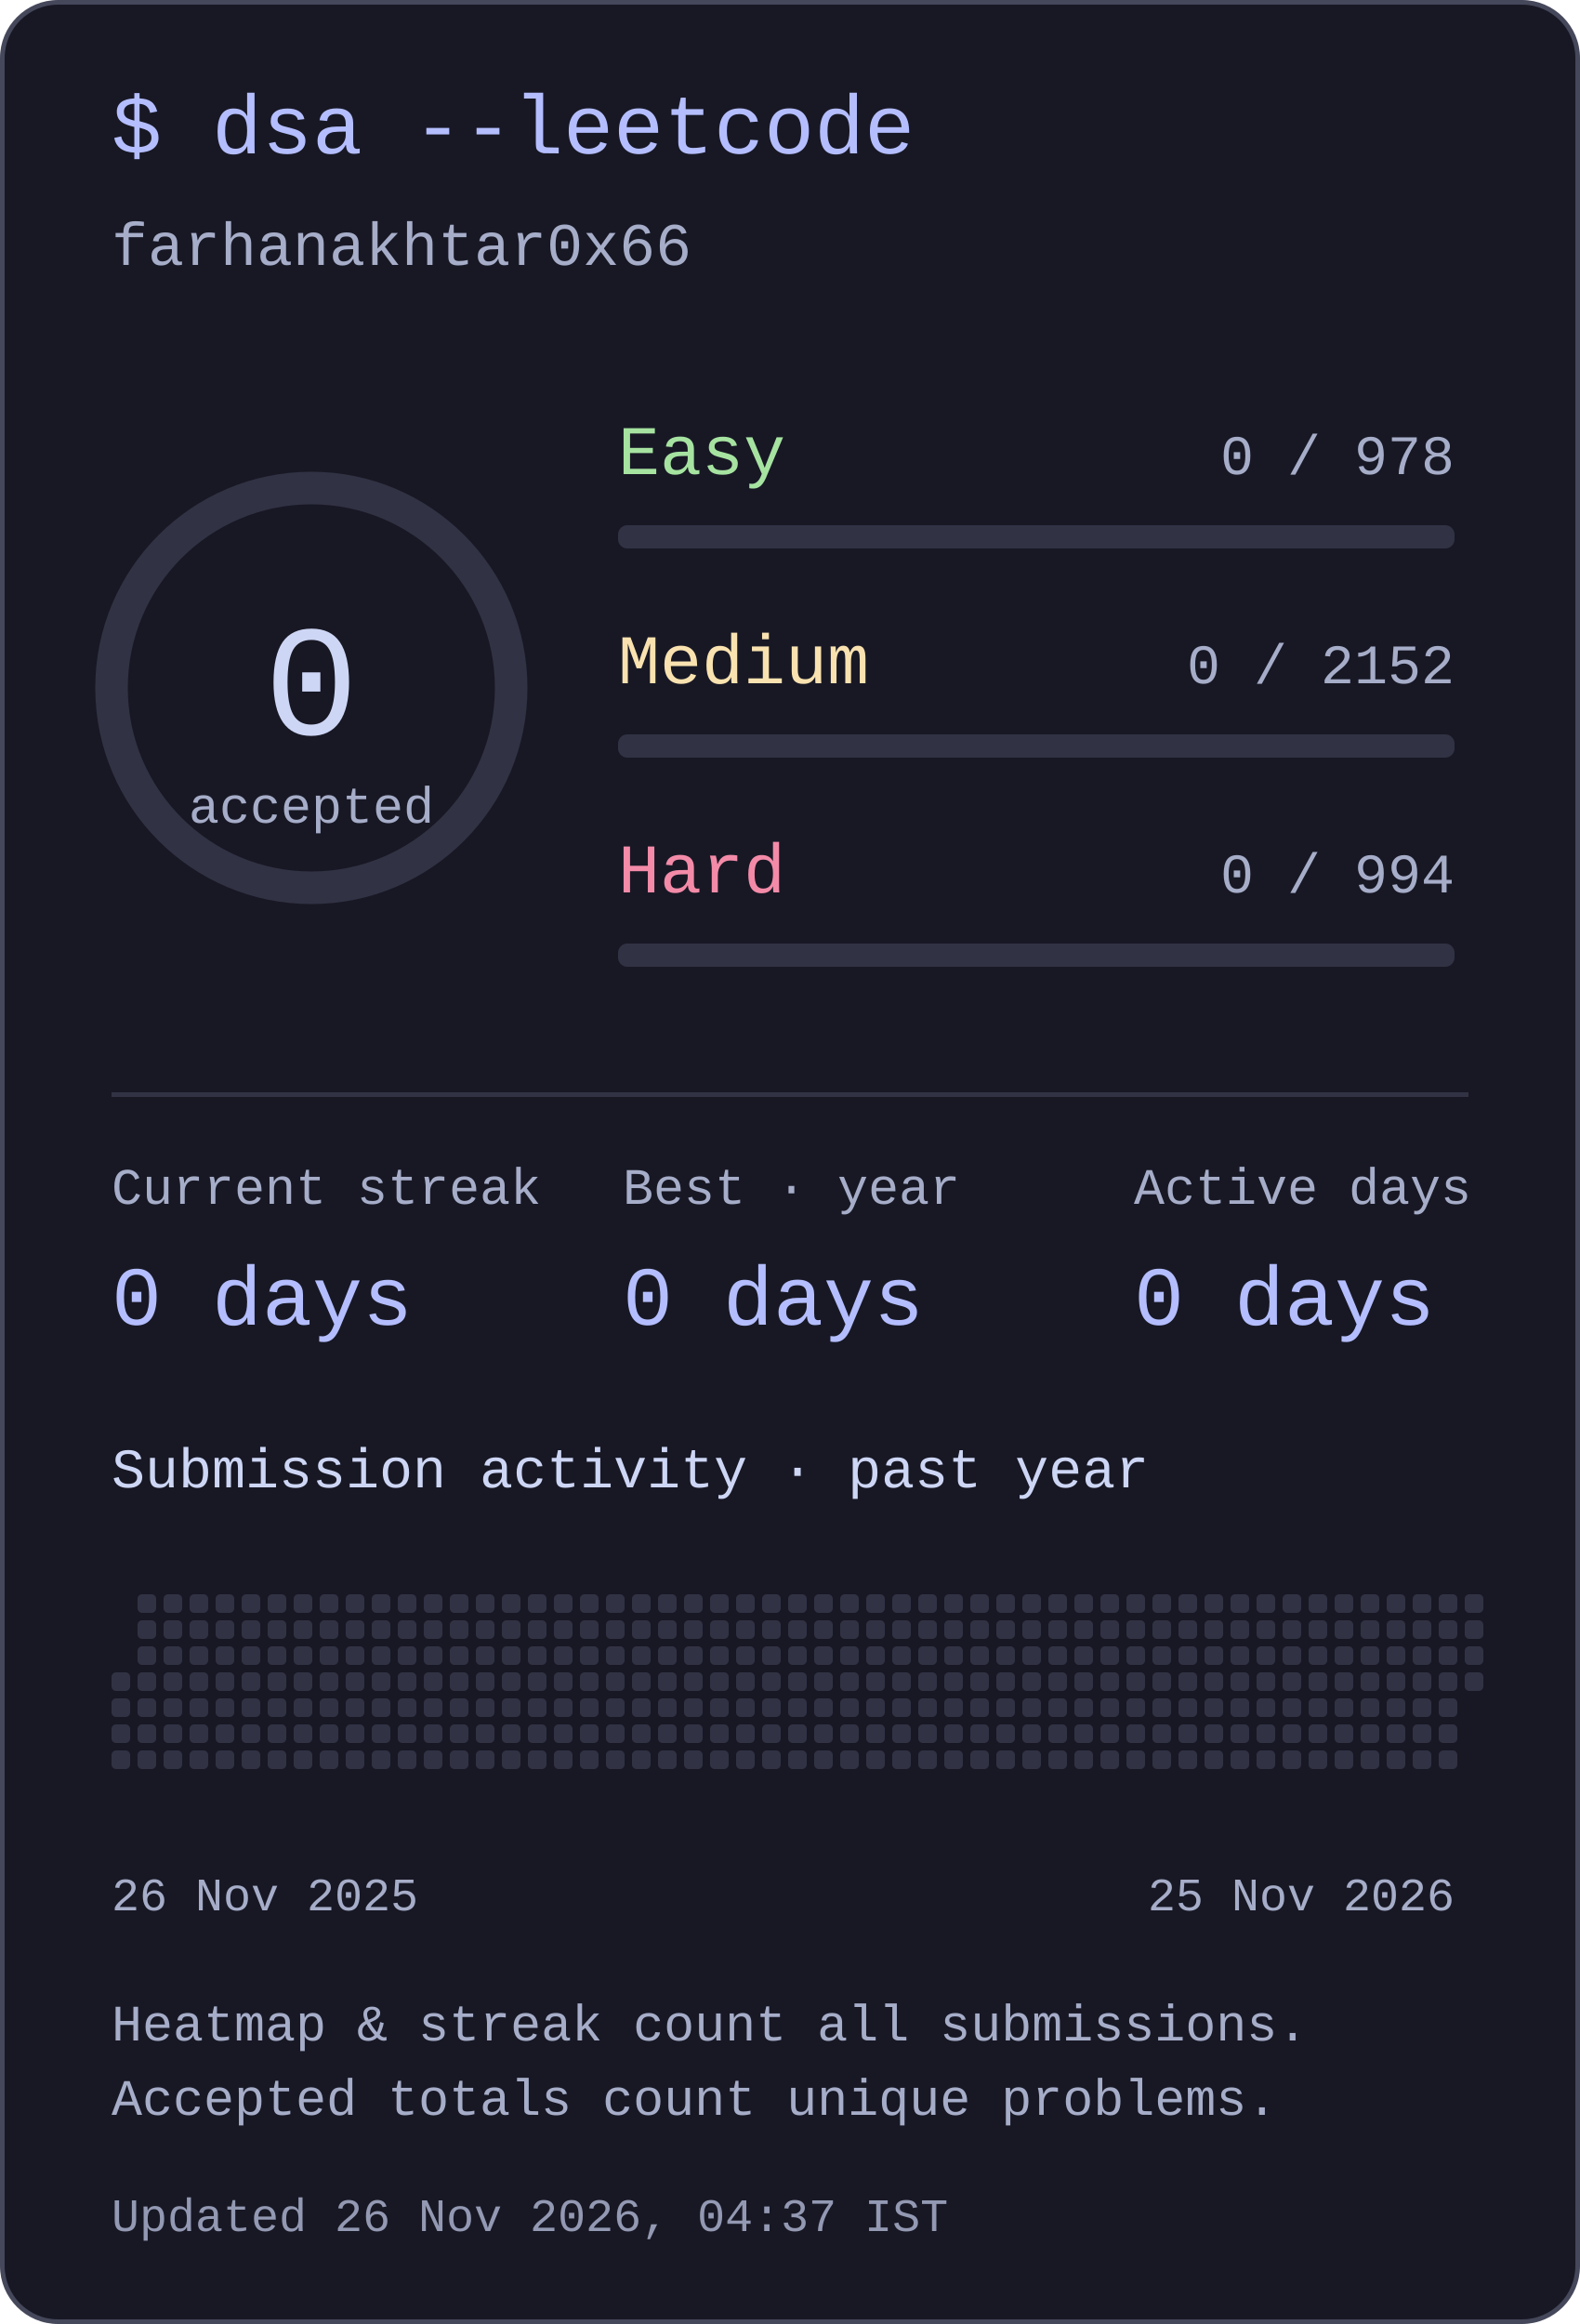
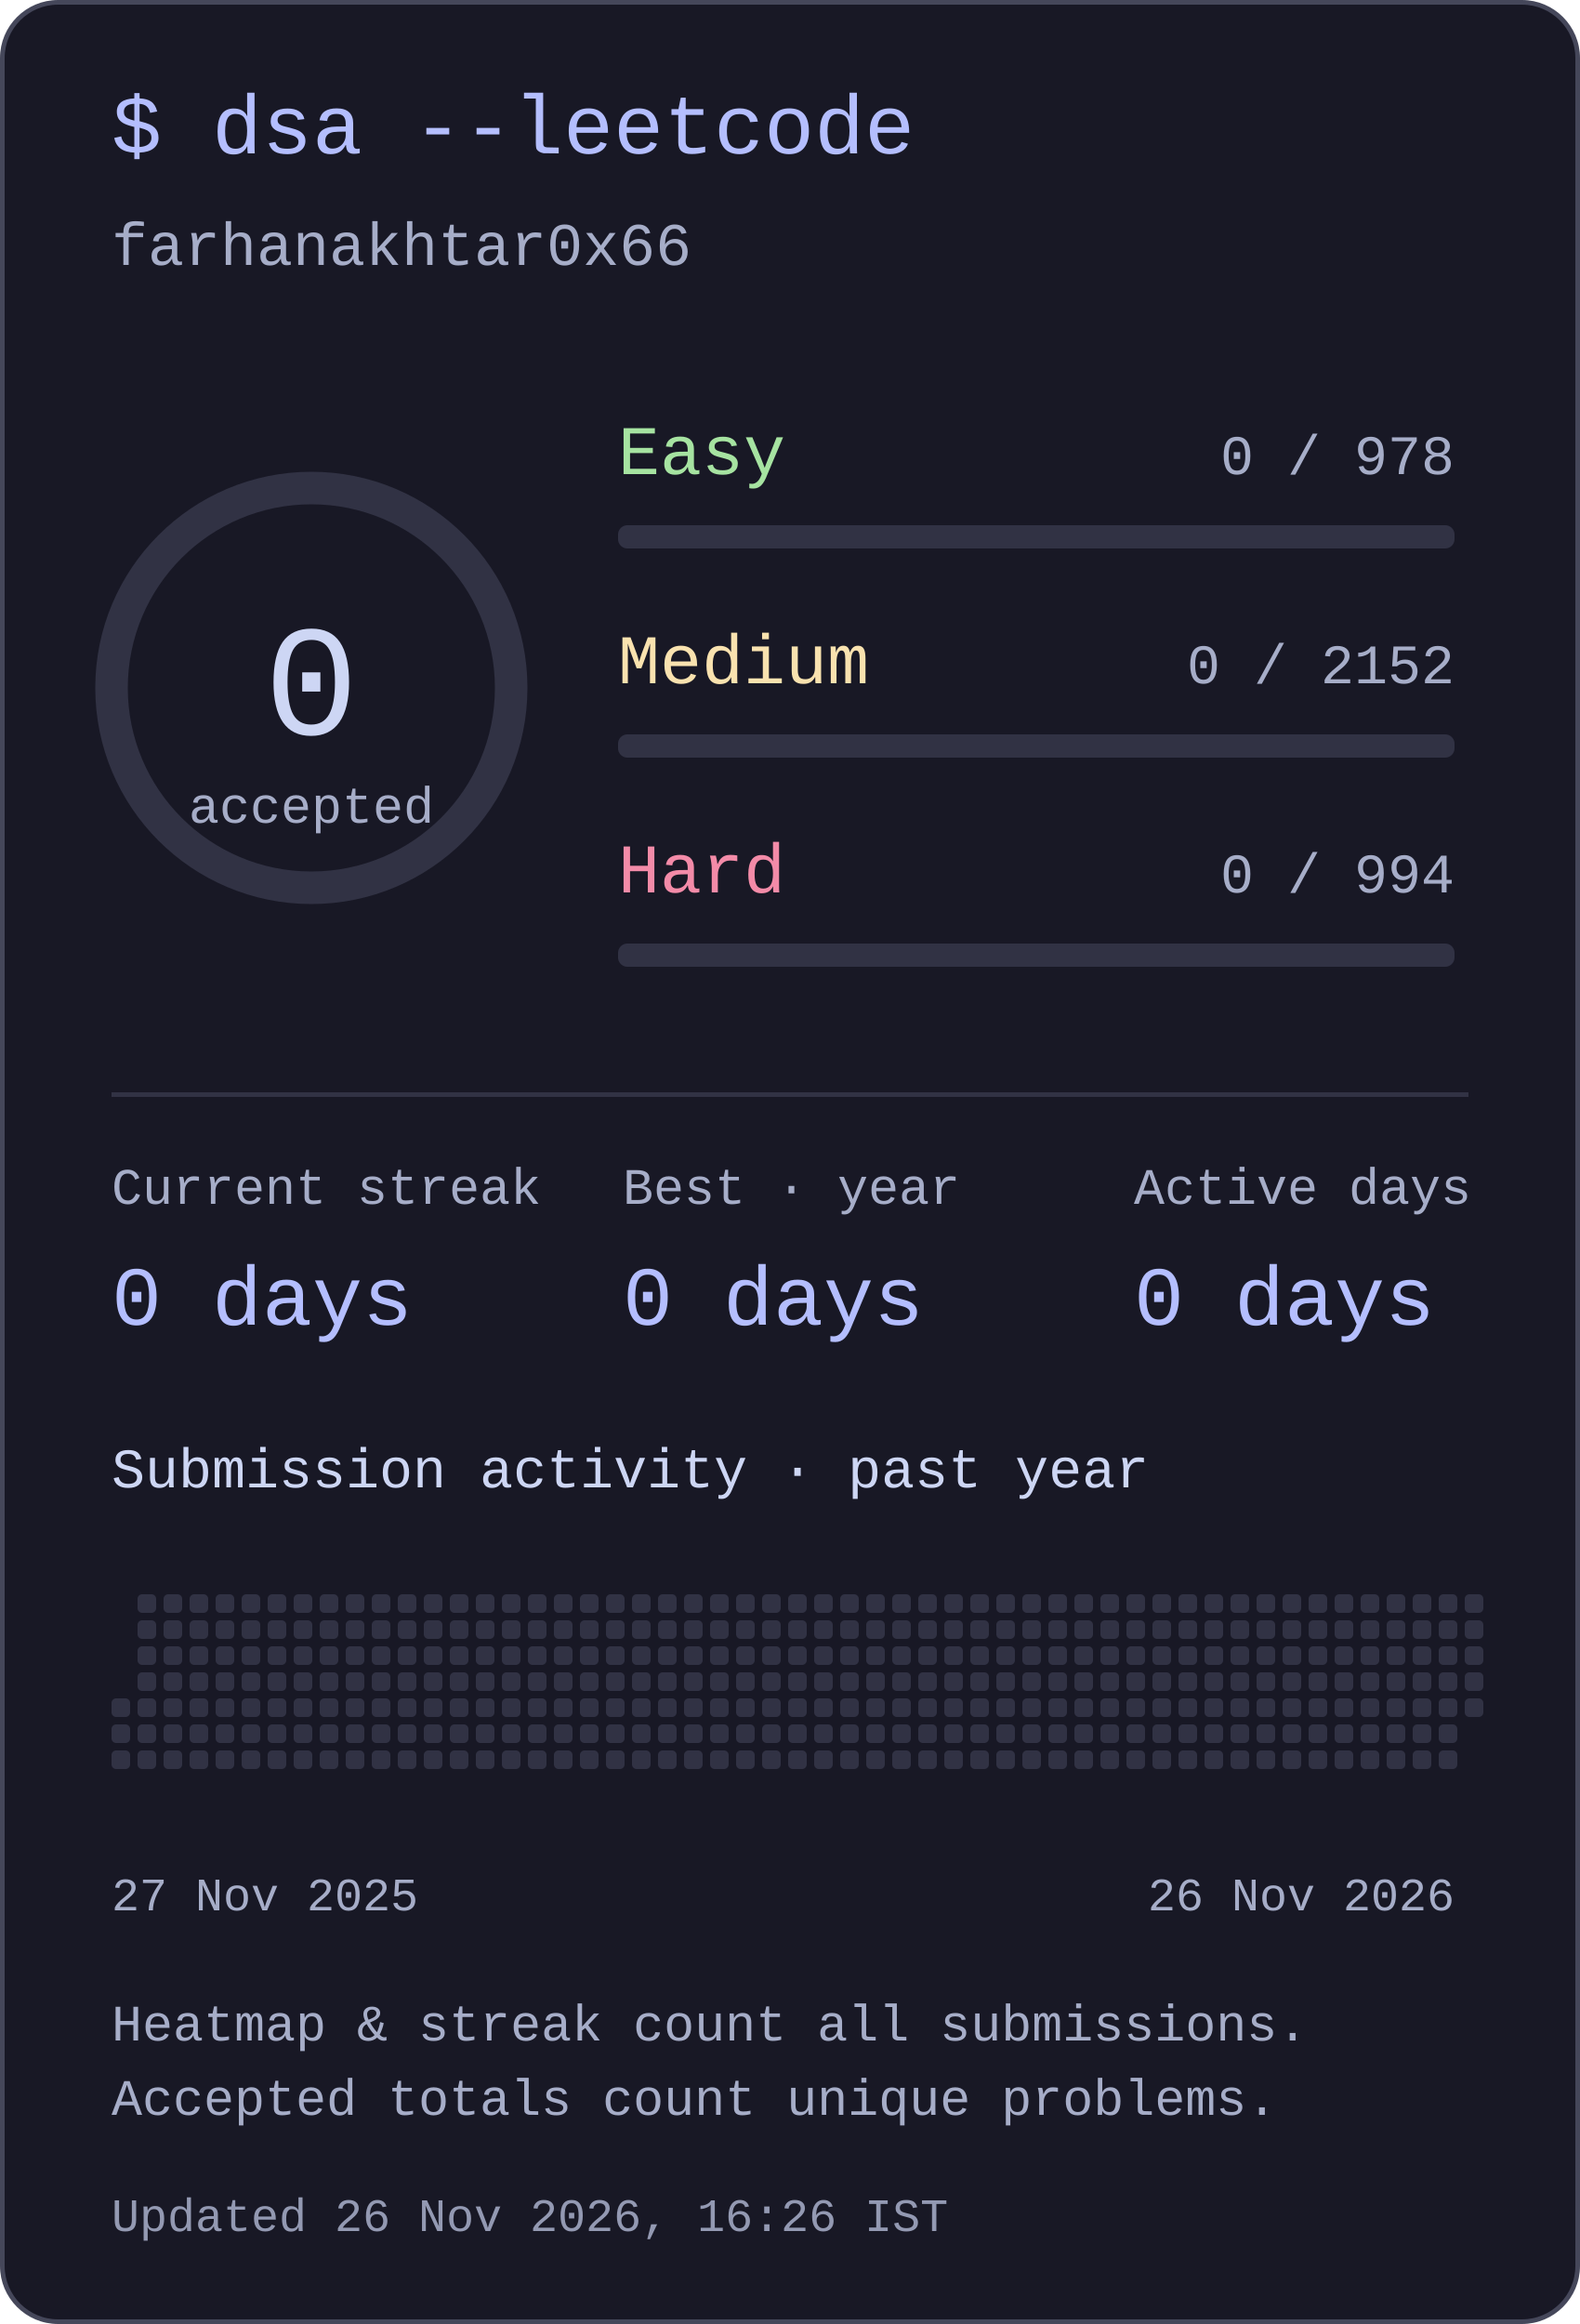
<svg xmlns="http://www.w3.org/2000/svg" width="340" height="500" viewBox="0 0 340 500" role="img" aria-labelledby="title desc">
  <style>text{font-family:ui-monospace,"SFMono-Regular",Consolas,"Liberation Mono",monospace;fill:#cdd6f4}</style>
  <rect x=".5" y=".5" width="339" height="499" rx="12" fill="#181825" stroke="#45475a" />
  <text x="24" y="33" font-size="18" text-anchor="start" style="fill:#b4befe">$ dsa --leetcode</text>
  <text x="24" y="57" font-size="13" text-anchor="start" style="fill:#a6adc8">farhanakhtar0x66</text>
  <circle cx="67" cy="148" r="43" fill="none" stroke="#313244" stroke-width="7" />
  <text x="67" y="158" font-size="34" text-anchor="middle" style="fill:#cdd6f4">0</text>
  <text x="67" y="177" font-size="11" text-anchor="middle" style="fill:#a6adc8">accepted</text>
  <text x="133" y="102" font-size="15" text-anchor="start" style="fill:#a6e3a1">Easy</text>
  <text x="313" y="102" font-size="12" text-anchor="end" style="fill:#a6adc8">0 / 978</text>
  <rect x="133" y="113" width="180" height="5" rx="2" fill="#313244" />
  <text x="133" y="147" font-size="15" text-anchor="start" style="fill:#f9e2af">Medium</text>
  <text x="313" y="147" font-size="12" text-anchor="end" style="fill:#a6adc8">0 / 2152</text>
  <rect x="133" y="158" width="180" height="5" rx="2" fill="#313244" />
  <text x="133" y="192" font-size="15" text-anchor="start" style="fill:#f38ba8">Hard</text>
  <text x="313" y="192" font-size="12" text-anchor="end" style="fill:#a6adc8">0 / 994</text>
  <rect x="133" y="203" width="180" height="5" rx="2" fill="#313244" />
  <rect x="24" y="235" width="292" height="1" rx="0" fill="#313244" />
  <text x="24" y="259" font-size="11" text-anchor="start" style="fill:#a6adc8">Current streak</text>
  <text x="24" y="285" font-size="18" text-anchor="start" style="fill:#b4befe">0 days</text>
  <text x="134" y="259" font-size="11" text-anchor="start" style="fill:#a6adc8">Best · year</text>
  <text x="134" y="285" font-size="18" text-anchor="start" style="fill:#b4befe">0 days</text>
  <text x="244" y="259" font-size="11" text-anchor="start" style="fill:#a6adc8">Active days</text>
  <text x="244" y="285" font-size="18" text-anchor="start" style="fill:#b4befe">0 days</text>
  <text x="24" y="320" font-size="12" text-anchor="start" style="fill:#cdd6f4">Submission activity · past year</text>
-   <rect x="24" y="359.8" width="4" height="4" rx="1" fill="#313244" />
  <rect x="24" y="365.4" width="4" height="4" rx="1" fill="#313244" />
  <rect x="24" y="371" width="4" height="4" rx="1" fill="#313244" />
  <rect x="24" y="376.6" width="4" height="4" rx="1" fill="#313244" />
  <rect x="29.6" y="343" width="4" height="4" rx="1" fill="#313244" />
  <rect x="29.6" y="348.6" width="4" height="4" rx="1" fill="#313244" />
  <rect x="29.6" y="354.2" width="4" height="4" rx="1" fill="#313244" />
  <rect x="29.6" y="359.8" width="4" height="4" rx="1" fill="#313244" />
  <rect x="29.6" y="365.4" width="4" height="4" rx="1" fill="#313244" />
  <rect x="29.6" y="371" width="4" height="4" rx="1" fill="#313244" />
  <rect x="29.6" y="376.6" width="4" height="4" rx="1" fill="#313244" />
  <rect x="35.2" y="343" width="4" height="4" rx="1" fill="#313244" />
  <rect x="35.2" y="348.6" width="4" height="4" rx="1" fill="#313244" />
  <rect x="35.2" y="354.2" width="4" height="4" rx="1" fill="#313244" />
  <rect x="35.2" y="359.8" width="4" height="4" rx="1" fill="#313244" />
  <rect x="35.2" y="365.4" width="4" height="4" rx="1" fill="#313244" />
  <rect x="35.2" y="371" width="4" height="4" rx="1" fill="#313244" />
  <rect x="35.2" y="376.6" width="4" height="4" rx="1" fill="#313244" />
  <rect x="40.8" y="343" width="4" height="4" rx="1" fill="#313244" />
  <rect x="40.8" y="348.6" width="4" height="4" rx="1" fill="#313244" />
  <rect x="40.8" y="354.2" width="4" height="4" rx="1" fill="#313244" />
  <rect x="40.8" y="359.8" width="4" height="4" rx="1" fill="#313244" />
  <rect x="40.8" y="365.4" width="4" height="4" rx="1" fill="#313244" />
  <rect x="40.8" y="371" width="4" height="4" rx="1" fill="#313244" />
  <rect x="40.8" y="376.6" width="4" height="4" rx="1" fill="#313244" />
  <rect x="46.4" y="343" width="4" height="4" rx="1" fill="#313244" />
  <rect x="46.4" y="348.6" width="4" height="4" rx="1" fill="#313244" />
  <rect x="46.4" y="354.2" width="4" height="4" rx="1" fill="#313244" />
  <rect x="46.4" y="359.8" width="4" height="4" rx="1" fill="#313244" />
  <rect x="46.4" y="365.4" width="4" height="4" rx="1" fill="#313244" />
  <rect x="46.4" y="371" width="4" height="4" rx="1" fill="#313244" />
  <rect x="46.4" y="376.6" width="4" height="4" rx="1" fill="#313244" />
  <rect x="52" y="343" width="4" height="4" rx="1" fill="#313244" />
  <rect x="52" y="348.6" width="4" height="4" rx="1" fill="#313244" />
  <rect x="52" y="354.2" width="4" height="4" rx="1" fill="#313244" />
  <rect x="52" y="359.8" width="4" height="4" rx="1" fill="#313244" />
  <rect x="52" y="365.4" width="4" height="4" rx="1" fill="#313244" />
  <rect x="52" y="371" width="4" height="4" rx="1" fill="#313244" />
  <rect x="52" y="376.6" width="4" height="4" rx="1" fill="#313244" />
  <rect x="57.6" y="343" width="4" height="4" rx="1" fill="#313244" />
  <rect x="57.6" y="348.6" width="4" height="4" rx="1" fill="#313244" />
  <rect x="57.6" y="354.2" width="4" height="4" rx="1" fill="#313244" />
  <rect x="57.6" y="359.8" width="4" height="4" rx="1" fill="#313244" />
  <rect x="57.6" y="365.4" width="4" height="4" rx="1" fill="#313244" />
  <rect x="57.6" y="371" width="4" height="4" rx="1" fill="#313244" />
  <rect x="57.6" y="376.6" width="4" height="4" rx="1" fill="#313244" />
  <rect x="63.2" y="343" width="4" height="4" rx="1" fill="#313244" />
  <rect x="63.2" y="348.6" width="4" height="4" rx="1" fill="#313244" />
  <rect x="63.2" y="354.2" width="4" height="4" rx="1" fill="#313244" />
  <rect x="63.2" y="359.8" width="4" height="4" rx="1" fill="#313244" />
  <rect x="63.2" y="365.4" width="4" height="4" rx="1" fill="#313244" />
  <rect x="63.2" y="371" width="4" height="4" rx="1" fill="#313244" />
  <rect x="63.2" y="376.6" width="4" height="4" rx="1" fill="#313244" />
  <rect x="68.8" y="343" width="4" height="4" rx="1" fill="#313244" />
  <rect x="68.8" y="348.6" width="4" height="4" rx="1" fill="#313244" />
  <rect x="68.8" y="354.2" width="4" height="4" rx="1" fill="#313244" />
  <rect x="68.8" y="359.8" width="4" height="4" rx="1" fill="#313244" />
  <rect x="68.8" y="365.4" width="4" height="4" rx="1" fill="#313244" />
  <rect x="68.8" y="371" width="4" height="4" rx="1" fill="#313244" />
  <rect x="68.8" y="376.6" width="4" height="4" rx="1" fill="#313244" />
  <rect x="74.4" y="343" width="4" height="4" rx="1" fill="#313244" />
  <rect x="74.4" y="348.6" width="4" height="4" rx="1" fill="#313244" />
  <rect x="74.4" y="354.2" width="4" height="4" rx="1" fill="#313244" />
  <rect x="74.4" y="359.8" width="4" height="4" rx="1" fill="#313244" />
  <rect x="74.4" y="365.4" width="4" height="4" rx="1" fill="#313244" />
  <rect x="74.4" y="371" width="4" height="4" rx="1" fill="#313244" />
  <rect x="74.4" y="376.6" width="4" height="4" rx="1" fill="#313244" />
  <rect x="80" y="343" width="4" height="4" rx="1" fill="#313244" />
  <rect x="80" y="348.6" width="4" height="4" rx="1" fill="#313244" />
  <rect x="80" y="354.2" width="4" height="4" rx="1" fill="#313244" />
  <rect x="80" y="359.8" width="4" height="4" rx="1" fill="#313244" />
  <rect x="80" y="365.4" width="4" height="4" rx="1" fill="#313244" />
  <rect x="80" y="371" width="4" height="4" rx="1" fill="#313244" />
  <rect x="80" y="376.6" width="4" height="4" rx="1" fill="#313244" />
  <rect x="85.6" y="343" width="4" height="4" rx="1" fill="#313244" />
  <rect x="85.6" y="348.6" width="4" height="4" rx="1" fill="#313244" />
  <rect x="85.6" y="354.2" width="4" height="4" rx="1" fill="#313244" />
  <rect x="85.6" y="359.8" width="4" height="4" rx="1" fill="#313244" />
  <rect x="85.6" y="365.4" width="4" height="4" rx="1" fill="#313244" />
  <rect x="85.6" y="371" width="4" height="4" rx="1" fill="#313244" />
  <rect x="85.6" y="376.6" width="4" height="4" rx="1" fill="#313244" />
  <rect x="91.2" y="343" width="4" height="4" rx="1" fill="#313244" />
  <rect x="91.2" y="348.6" width="4" height="4" rx="1" fill="#313244" />
  <rect x="91.2" y="354.2" width="4" height="4" rx="1" fill="#313244" />
  <rect x="91.2" y="359.8" width="4" height="4" rx="1" fill="#313244" />
  <rect x="91.2" y="365.4" width="4" height="4" rx="1" fill="#313244" />
  <rect x="91.2" y="371" width="4" height="4" rx="1" fill="#313244" />
  <rect x="91.2" y="376.6" width="4" height="4" rx="1" fill="#313244" />
  <rect x="96.8" y="343" width="4" height="4" rx="1" fill="#313244" />
  <rect x="96.8" y="348.6" width="4" height="4" rx="1" fill="#313244" />
  <rect x="96.8" y="354.2" width="4" height="4" rx="1" fill="#313244" />
  <rect x="96.8" y="359.8" width="4" height="4" rx="1" fill="#313244" />
  <rect x="96.8" y="365.4" width="4" height="4" rx="1" fill="#313244" />
  <rect x="96.8" y="371" width="4" height="4" rx="1" fill="#313244" />
  <rect x="96.8" y="376.6" width="4" height="4" rx="1" fill="#313244" />
  <rect x="102.4" y="343" width="4" height="4" rx="1" fill="#313244" />
  <rect x="102.4" y="348.6" width="4" height="4" rx="1" fill="#313244" />
  <rect x="102.4" y="354.2" width="4" height="4" rx="1" fill="#313244" />
  <rect x="102.4" y="359.8" width="4" height="4" rx="1" fill="#313244" />
  <rect x="102.4" y="365.4" width="4" height="4" rx="1" fill="#313244" />
  <rect x="102.4" y="371" width="4" height="4" rx="1" fill="#313244" />
  <rect x="102.4" y="376.6" width="4" height="4" rx="1" fill="#313244" />
  <rect x="108" y="343" width="4" height="4" rx="1" fill="#313244" />
  <rect x="108" y="348.6" width="4" height="4" rx="1" fill="#313244" />
  <rect x="108" y="354.2" width="4" height="4" rx="1" fill="#313244" />
  <rect x="108" y="359.8" width="4" height="4" rx="1" fill="#313244" />
  <rect x="108" y="365.4" width="4" height="4" rx="1" fill="#313244" />
  <rect x="108" y="371" width="4" height="4" rx="1" fill="#313244" />
  <rect x="108" y="376.6" width="4" height="4" rx="1" fill="#313244" />
  <rect x="113.6" y="343" width="4" height="4" rx="1" fill="#313244" />
  <rect x="113.6" y="348.6" width="4" height="4" rx="1" fill="#313244" />
  <rect x="113.6" y="354.2" width="4" height="4" rx="1" fill="#313244" />
  <rect x="113.6" y="359.8" width="4" height="4" rx="1" fill="#313244" />
  <rect x="113.6" y="365.4" width="4" height="4" rx="1" fill="#313244" />
  <rect x="113.6" y="371" width="4" height="4" rx="1" fill="#313244" />
  <rect x="113.6" y="376.6" width="4" height="4" rx="1" fill="#313244" />
  <rect x="119.2" y="343" width="4" height="4" rx="1" fill="#313244" />
  <rect x="119.2" y="348.6" width="4" height="4" rx="1" fill="#313244" />
  <rect x="119.2" y="354.2" width="4" height="4" rx="1" fill="#313244" />
  <rect x="119.2" y="359.8" width="4" height="4" rx="1" fill="#313244" />
  <rect x="119.2" y="365.4" width="4" height="4" rx="1" fill="#313244" />
  <rect x="119.2" y="371" width="4" height="4" rx="1" fill="#313244" />
  <rect x="119.2" y="376.6" width="4" height="4" rx="1" fill="#313244" />
  <rect x="124.8" y="343" width="4" height="4" rx="1" fill="#313244" />
  <rect x="124.8" y="348.6" width="4" height="4" rx="1" fill="#313244" />
  <rect x="124.8" y="354.2" width="4" height="4" rx="1" fill="#313244" />
  <rect x="124.8" y="359.8" width="4" height="4" rx="1" fill="#313244" />
  <rect x="124.8" y="365.4" width="4" height="4" rx="1" fill="#313244" />
  <rect x="124.8" y="371" width="4" height="4" rx="1" fill="#313244" />
  <rect x="124.8" y="376.6" width="4" height="4" rx="1" fill="#313244" />
  <rect x="130.4" y="343" width="4" height="4" rx="1" fill="#313244" />
  <rect x="130.4" y="348.6" width="4" height="4" rx="1" fill="#313244" />
  <rect x="130.4" y="354.2" width="4" height="4" rx="1" fill="#313244" />
  <rect x="130.4" y="359.8" width="4" height="4" rx="1" fill="#313244" />
  <rect x="130.4" y="365.4" width="4" height="4" rx="1" fill="#313244" />
  <rect x="130.4" y="371" width="4" height="4" rx="1" fill="#313244" />
  <rect x="130.4" y="376.6" width="4" height="4" rx="1" fill="#313244" />
  <rect x="136" y="343" width="4" height="4" rx="1" fill="#313244" />
  <rect x="136" y="348.6" width="4" height="4" rx="1" fill="#313244" />
  <rect x="136" y="354.2" width="4" height="4" rx="1" fill="#313244" />
  <rect x="136" y="359.8" width="4" height="4" rx="1" fill="#313244" />
  <rect x="136" y="365.4" width="4" height="4" rx="1" fill="#313244" />
  <rect x="136" y="371" width="4" height="4" rx="1" fill="#313244" />
  <rect x="136" y="376.6" width="4" height="4" rx="1" fill="#313244" />
  <rect x="141.6" y="343" width="4" height="4" rx="1" fill="#313244" />
  <rect x="141.6" y="348.6" width="4" height="4" rx="1" fill="#313244" />
  <rect x="141.6" y="354.2" width="4" height="4" rx="1" fill="#313244" />
  <rect x="141.6" y="359.8" width="4" height="4" rx="1" fill="#313244" />
  <rect x="141.6" y="365.4" width="4" height="4" rx="1" fill="#313244" />
  <rect x="141.6" y="371" width="4" height="4" rx="1" fill="#313244" />
  <rect x="141.6" y="376.6" width="4" height="4" rx="1" fill="#313244" />
  <rect x="147.2" y="343" width="4" height="4" rx="1" fill="#313244" />
  <rect x="147.2" y="348.6" width="4" height="4" rx="1" fill="#313244" />
  <rect x="147.2" y="354.2" width="4" height="4" rx="1" fill="#313244" />
  <rect x="147.2" y="359.8" width="4" height="4" rx="1" fill="#313244" />
  <rect x="147.2" y="365.4" width="4" height="4" rx="1" fill="#313244" />
  <rect x="147.2" y="371" width="4" height="4" rx="1" fill="#313244" />
  <rect x="147.2" y="376.6" width="4" height="4" rx="1" fill="#313244" />
  <rect x="152.8" y="343" width="4" height="4" rx="1" fill="#313244" />
  <rect x="152.8" y="348.6" width="4" height="4" rx="1" fill="#313244" />
  <rect x="152.8" y="354.2" width="4" height="4" rx="1" fill="#313244" />
  <rect x="152.8" y="359.8" width="4" height="4" rx="1" fill="#313244" />
  <rect x="152.8" y="365.4" width="4" height="4" rx="1" fill="#313244" />
  <rect x="152.8" y="371" width="4" height="4" rx="1" fill="#313244" />
  <rect x="152.8" y="376.6" width="4" height="4" rx="1" fill="#313244" />
  <rect x="158.4" y="343" width="4" height="4" rx="1" fill="#313244" />
  <rect x="158.4" y="348.6" width="4" height="4" rx="1" fill="#313244" />
  <rect x="158.4" y="354.2" width="4" height="4" rx="1" fill="#313244" />
  <rect x="158.4" y="359.8" width="4" height="4" rx="1" fill="#313244" />
  <rect x="158.4" y="365.4" width="4" height="4" rx="1" fill="#313244" />
  <rect x="158.4" y="371" width="4" height="4" rx="1" fill="#313244" />
  <rect x="158.4" y="376.6" width="4" height="4" rx="1" fill="#313244" />
  <rect x="164" y="343" width="4" height="4" rx="1" fill="#313244" />
  <rect x="164" y="348.6" width="4" height="4" rx="1" fill="#313244" />
  <rect x="164" y="354.2" width="4" height="4" rx="1" fill="#313244" />
  <rect x="164" y="359.8" width="4" height="4" rx="1" fill="#313244" />
  <rect x="164" y="365.4" width="4" height="4" rx="1" fill="#313244" />
  <rect x="164" y="371" width="4" height="4" rx="1" fill="#313244" />
  <rect x="164" y="376.6" width="4" height="4" rx="1" fill="#313244" />
  <rect x="169.6" y="343" width="4" height="4" rx="1" fill="#313244" />
  <rect x="169.6" y="348.6" width="4" height="4" rx="1" fill="#313244" />
  <rect x="169.6" y="354.2" width="4" height="4" rx="1" fill="#313244" />
  <rect x="169.6" y="359.8" width="4" height="4" rx="1" fill="#313244" />
  <rect x="169.6" y="365.4" width="4" height="4" rx="1" fill="#313244" />
  <rect x="169.6" y="371" width="4" height="4" rx="1" fill="#313244" />
  <rect x="169.6" y="376.6" width="4" height="4" rx="1" fill="#313244" />
  <rect x="175.2" y="343" width="4" height="4" rx="1" fill="#313244" />
  <rect x="175.2" y="348.6" width="4" height="4" rx="1" fill="#313244" />
  <rect x="175.2" y="354.2" width="4" height="4" rx="1" fill="#313244" />
  <rect x="175.2" y="359.8" width="4" height="4" rx="1" fill="#313244" />
  <rect x="175.2" y="365.4" width="4" height="4" rx="1" fill="#313244" />
  <rect x="175.2" y="371" width="4" height="4" rx="1" fill="#313244" />
  <rect x="175.2" y="376.6" width="4" height="4" rx="1" fill="#313244" />
  <rect x="180.8" y="343" width="4" height="4" rx="1" fill="#313244" />
  <rect x="180.8" y="348.6" width="4" height="4" rx="1" fill="#313244" />
  <rect x="180.8" y="354.2" width="4" height="4" rx="1" fill="#313244" />
  <rect x="180.8" y="359.8" width="4" height="4" rx="1" fill="#313244" />
  <rect x="180.8" y="365.4" width="4" height="4" rx="1" fill="#313244" />
  <rect x="180.8" y="371" width="4" height="4" rx="1" fill="#313244" />
  <rect x="180.8" y="376.6" width="4" height="4" rx="1" fill="#313244" />
  <rect x="186.4" y="343" width="4" height="4" rx="1" fill="#313244" />
  <rect x="186.4" y="348.6" width="4" height="4" rx="1" fill="#313244" />
  <rect x="186.4" y="354.2" width="4" height="4" rx="1" fill="#313244" />
  <rect x="186.4" y="359.8" width="4" height="4" rx="1" fill="#313244" />
  <rect x="186.4" y="365.4" width="4" height="4" rx="1" fill="#313244" />
  <rect x="186.4" y="371" width="4" height="4" rx="1" fill="#313244" />
  <rect x="186.4" y="376.6" width="4" height="4" rx="1" fill="#313244" />
  <rect x="192" y="343" width="4" height="4" rx="1" fill="#313244" />
  <rect x="192" y="348.6" width="4" height="4" rx="1" fill="#313244" />
  <rect x="192" y="354.2" width="4" height="4" rx="1" fill="#313244" />
  <rect x="192" y="359.8" width="4" height="4" rx="1" fill="#313244" />
  <rect x="192" y="365.4" width="4" height="4" rx="1" fill="#313244" />
  <rect x="192" y="371" width="4" height="4" rx="1" fill="#313244" />
  <rect x="192" y="376.6" width="4" height="4" rx="1" fill="#313244" />
  <rect x="197.6" y="343" width="4" height="4" rx="1" fill="#313244" />
  <rect x="197.6" y="348.6" width="4" height="4" rx="1" fill="#313244" />
  <rect x="197.6" y="354.2" width="4" height="4" rx="1" fill="#313244" />
  <rect x="197.6" y="359.8" width="4" height="4" rx="1" fill="#313244" />
  <rect x="197.6" y="365.4" width="4" height="4" rx="1" fill="#313244" />
  <rect x="197.6" y="371" width="4" height="4" rx="1" fill="#313244" />
  <rect x="197.6" y="376.6" width="4" height="4" rx="1" fill="#313244" />
  <rect x="203.2" y="343" width="4" height="4" rx="1" fill="#313244" />
  <rect x="203.2" y="348.6" width="4" height="4" rx="1" fill="#313244" />
  <rect x="203.2" y="354.2" width="4" height="4" rx="1" fill="#313244" />
  <rect x="203.2" y="359.8" width="4" height="4" rx="1" fill="#313244" />
  <rect x="203.2" y="365.4" width="4" height="4" rx="1" fill="#313244" />
  <rect x="203.2" y="371" width="4" height="4" rx="1" fill="#313244" />
  <rect x="203.2" y="376.6" width="4" height="4" rx="1" fill="#313244" />
  <rect x="208.8" y="343" width="4" height="4" rx="1" fill="#313244" />
  <rect x="208.8" y="348.6" width="4" height="4" rx="1" fill="#313244" />
  <rect x="208.8" y="354.2" width="4" height="4" rx="1" fill="#313244" />
  <rect x="208.8" y="359.8" width="4" height="4" rx="1" fill="#313244" />
  <rect x="208.8" y="365.4" width="4" height="4" rx="1" fill="#313244" />
  <rect x="208.8" y="371" width="4" height="4" rx="1" fill="#313244" />
  <rect x="208.8" y="376.6" width="4" height="4" rx="1" fill="#313244" />
  <rect x="214.4" y="343" width="4" height="4" rx="1" fill="#313244" />
  <rect x="214.4" y="348.6" width="4" height="4" rx="1" fill="#313244" />
  <rect x="214.4" y="354.2" width="4" height="4" rx="1" fill="#313244" />
  <rect x="214.4" y="359.8" width="4" height="4" rx="1" fill="#313244" />
  <rect x="214.4" y="365.4" width="4" height="4" rx="1" fill="#313244" />
  <rect x="214.4" y="371" width="4" height="4" rx="1" fill="#313244" />
  <rect x="214.4" y="376.6" width="4" height="4" rx="1" fill="#313244" />
  <rect x="220" y="343" width="4" height="4" rx="1" fill="#313244" />
  <rect x="220" y="348.6" width="4" height="4" rx="1" fill="#313244" />
  <rect x="220" y="354.2" width="4" height="4" rx="1" fill="#313244" />
  <rect x="220" y="359.8" width="4" height="4" rx="1" fill="#313244" />
  <rect x="220" y="365.4" width="4" height="4" rx="1" fill="#313244" />
  <rect x="220" y="371" width="4" height="4" rx="1" fill="#313244" />
  <rect x="220" y="376.6" width="4" height="4" rx="1" fill="#313244" />
  <rect x="225.6" y="343" width="4" height="4" rx="1" fill="#313244" />
  <rect x="225.6" y="348.6" width="4" height="4" rx="1" fill="#313244" />
  <rect x="225.6" y="354.2" width="4" height="4" rx="1" fill="#313244" />
  <rect x="225.6" y="359.8" width="4" height="4" rx="1" fill="#313244" />
  <rect x="225.6" y="365.4" width="4" height="4" rx="1" fill="#313244" />
  <rect x="225.6" y="371" width="4" height="4" rx="1" fill="#313244" />
  <rect x="225.6" y="376.6" width="4" height="4" rx="1" fill="#313244" />
  <rect x="231.2" y="343" width="4" height="4" rx="1" fill="#313244" />
  <rect x="231.2" y="348.6" width="4" height="4" rx="1" fill="#313244" />
  <rect x="231.2" y="354.2" width="4" height="4" rx="1" fill="#313244" />
  <rect x="231.2" y="359.8" width="4" height="4" rx="1" fill="#313244" />
  <rect x="231.2" y="365.4" width="4" height="4" rx="1" fill="#313244" />
  <rect x="231.2" y="371" width="4" height="4" rx="1" fill="#313244" />
  <rect x="231.2" y="376.6" width="4" height="4" rx="1" fill="#313244" />
  <rect x="236.8" y="343" width="4" height="4" rx="1" fill="#313244" />
  <rect x="236.8" y="348.6" width="4" height="4" rx="1" fill="#313244" />
  <rect x="236.8" y="354.2" width="4" height="4" rx="1" fill="#313244" />
  <rect x="236.8" y="359.8" width="4" height="4" rx="1" fill="#313244" />
  <rect x="236.8" y="365.4" width="4" height="4" rx="1" fill="#313244" />
  <rect x="236.8" y="371" width="4" height="4" rx="1" fill="#313244" />
  <rect x="236.8" y="376.6" width="4" height="4" rx="1" fill="#313244" />
  <rect x="242.4" y="343" width="4" height="4" rx="1" fill="#313244" />
  <rect x="242.4" y="348.6" width="4" height="4" rx="1" fill="#313244" />
  <rect x="242.4" y="354.2" width="4" height="4" rx="1" fill="#313244" />
  <rect x="242.4" y="359.8" width="4" height="4" rx="1" fill="#313244" />
  <rect x="242.4" y="365.4" width="4" height="4" rx="1" fill="#313244" />
  <rect x="242.4" y="371" width="4" height="4" rx="1" fill="#313244" />
  <rect x="242.4" y="376.6" width="4" height="4" rx="1" fill="#313244" />
  <rect x="248" y="343" width="4" height="4" rx="1" fill="#313244" />
  <rect x="248" y="348.6" width="4" height="4" rx="1" fill="#313244" />
  <rect x="248" y="354.2" width="4" height="4" rx="1" fill="#313244" />
  <rect x="248" y="359.8" width="4" height="4" rx="1" fill="#313244" />
  <rect x="248" y="365.4" width="4" height="4" rx="1" fill="#313244" />
  <rect x="248" y="371" width="4" height="4" rx="1" fill="#313244" />
  <rect x="248" y="376.6" width="4" height="4" rx="1" fill="#313244" />
  <rect x="253.6" y="343" width="4" height="4" rx="1" fill="#313244" />
  <rect x="253.6" y="348.6" width="4" height="4" rx="1" fill="#313244" />
  <rect x="253.6" y="354.2" width="4" height="4" rx="1" fill="#313244" />
  <rect x="253.6" y="359.8" width="4" height="4" rx="1" fill="#313244" />
  <rect x="253.6" y="365.4" width="4" height="4" rx="1" fill="#313244" />
  <rect x="253.6" y="371" width="4" height="4" rx="1" fill="#313244" />
  <rect x="253.6" y="376.6" width="4" height="4" rx="1" fill="#313244" />
  <rect x="259.2" y="343" width="4" height="4" rx="1" fill="#313244" />
  <rect x="259.2" y="348.6" width="4" height="4" rx="1" fill="#313244" />
  <rect x="259.2" y="354.2" width="4" height="4" rx="1" fill="#313244" />
  <rect x="259.2" y="359.8" width="4" height="4" rx="1" fill="#313244" />
  <rect x="259.2" y="365.4" width="4" height="4" rx="1" fill="#313244" />
  <rect x="259.2" y="371" width="4" height="4" rx="1" fill="#313244" />
  <rect x="259.2" y="376.6" width="4" height="4" rx="1" fill="#313244" />
  <rect x="264.8" y="343" width="4" height="4" rx="1" fill="#313244" />
  <rect x="264.8" y="348.6" width="4" height="4" rx="1" fill="#313244" />
  <rect x="264.8" y="354.2" width="4" height="4" rx="1" fill="#313244" />
  <rect x="264.8" y="359.8" width="4" height="4" rx="1" fill="#313244" />
  <rect x="264.8" y="365.4" width="4" height="4" rx="1" fill="#313244" />
  <rect x="264.8" y="371" width="4" height="4" rx="1" fill="#313244" />
  <rect x="264.8" y="376.6" width="4" height="4" rx="1" fill="#313244" />
  <rect x="270.4" y="343" width="4" height="4" rx="1" fill="#313244" />
  <rect x="270.4" y="348.6" width="4" height="4" rx="1" fill="#313244" />
  <rect x="270.4" y="354.2" width="4" height="4" rx="1" fill="#313244" />
  <rect x="270.4" y="359.8" width="4" height="4" rx="1" fill="#313244" />
  <rect x="270.4" y="365.4" width="4" height="4" rx="1" fill="#313244" />
  <rect x="270.4" y="371" width="4" height="4" rx="1" fill="#313244" />
  <rect x="270.4" y="376.6" width="4" height="4" rx="1" fill="#313244" />
  <rect x="276" y="343" width="4" height="4" rx="1" fill="#313244" />
  <rect x="276" y="348.6" width="4" height="4" rx="1" fill="#313244" />
  <rect x="276" y="354.2" width="4" height="4" rx="1" fill="#313244" />
  <rect x="276" y="359.8" width="4" height="4" rx="1" fill="#313244" />
  <rect x="276" y="365.4" width="4" height="4" rx="1" fill="#313244" />
  <rect x="276" y="371" width="4" height="4" rx="1" fill="#313244" />
  <rect x="276" y="376.6" width="4" height="4" rx="1" fill="#313244" />
  <rect x="281.6" y="343" width="4" height="4" rx="1" fill="#313244" />
  <rect x="281.6" y="348.6" width="4" height="4" rx="1" fill="#313244" />
  <rect x="281.6" y="354.2" width="4" height="4" rx="1" fill="#313244" />
  <rect x="281.6" y="359.8" width="4" height="4" rx="1" fill="#313244" />
  <rect x="281.6" y="365.4" width="4" height="4" rx="1" fill="#313244" />
  <rect x="281.6" y="371" width="4" height="4" rx="1" fill="#313244" />
  <rect x="281.6" y="376.6" width="4" height="4" rx="1" fill="#313244" />
  <rect x="287.2" y="343" width="4" height="4" rx="1" fill="#313244" />
  <rect x="287.2" y="348.6" width="4" height="4" rx="1" fill="#313244" />
  <rect x="287.2" y="354.2" width="4" height="4" rx="1" fill="#313244" />
  <rect x="287.2" y="359.8" width="4" height="4" rx="1" fill="#313244" />
  <rect x="287.2" y="365.4" width="4" height="4" rx="1" fill="#313244" />
  <rect x="287.2" y="371" width="4" height="4" rx="1" fill="#313244" />
  <rect x="287.2" y="376.6" width="4" height="4" rx="1" fill="#313244" />
  <rect x="292.8" y="343" width="4" height="4" rx="1" fill="#313244" />
  <rect x="292.8" y="348.6" width="4" height="4" rx="1" fill="#313244" />
  <rect x="292.8" y="354.2" width="4" height="4" rx="1" fill="#313244" />
  <rect x="292.8" y="359.8" width="4" height="4" rx="1" fill="#313244" />
  <rect x="292.8" y="365.4" width="4" height="4" rx="1" fill="#313244" />
  <rect x="292.8" y="371" width="4" height="4" rx="1" fill="#313244" />
  <rect x="292.8" y="376.6" width="4" height="4" rx="1" fill="#313244" />
  <rect x="298.4" y="343" width="4" height="4" rx="1" fill="#313244" />
  <rect x="298.4" y="348.6" width="4" height="4" rx="1" fill="#313244" />
  <rect x="298.4" y="354.2" width="4" height="4" rx="1" fill="#313244" />
  <rect x="298.4" y="359.8" width="4" height="4" rx="1" fill="#313244" />
  <rect x="298.4" y="365.4" width="4" height="4" rx="1" fill="#313244" />
  <rect x="298.4" y="371" width="4" height="4" rx="1" fill="#313244" />
  <rect x="298.4" y="376.6" width="4" height="4" rx="1" fill="#313244" />
  <rect x="304" y="343" width="4" height="4" rx="1" fill="#313244" />
  <rect x="304" y="348.6" width="4" height="4" rx="1" fill="#313244" />
  <rect x="304" y="354.2" width="4" height="4" rx="1" fill="#313244" />
  <rect x="304" y="359.8" width="4" height="4" rx="1" fill="#313244" />
  <rect x="304" y="365.4" width="4" height="4" rx="1" fill="#313244" />
  <rect x="304" y="371" width="4" height="4" rx="1" fill="#313244" />
  <rect x="304" y="376.6" width="4" height="4" rx="1" fill="#313244" />
  <rect x="309.6" y="343" width="4" height="4" rx="1" fill="#313244" />
  <rect x="309.6" y="348.6" width="4" height="4" rx="1" fill="#313244" />
  <rect x="309.6" y="354.2" width="4" height="4" rx="1" fill="#313244" />
  <rect x="309.6" y="359.8" width="4" height="4" rx="1" fill="#313244" />
  <rect x="309.6" y="365.4" width="4" height="4" rx="1" fill="#313244" />
  <rect x="309.6" y="371" width="4" height="4" rx="1" fill="#313244" />
  <rect x="309.6" y="376.6" width="4" height="4" rx="1" fill="#313244" />
  <rect x="315.2" y="343" width="4" height="4" rx="1" fill="#313244" />
  <rect x="315.2" y="348.6" width="4" height="4" rx="1" fill="#313244" />
  <rect x="315.2" y="354.2" width="4" height="4" rx="1" fill="#313244" />
  <rect x="315.2" y="359.8" width="4" height="4" rx="1" fill="#313244" />
-   <text x="24" y="411" font-size="10" text-anchor="start" style="fill:#a6adc8">26 Nov 2025</text>
-   <text x="313" y="411" font-size="10" text-anchor="end" style="fill:#a6adc8">25 Nov 2026</text>
+   <rect x="315.2" y="365.4" width="4" height="4" rx="1" fill="#313244" />
+   <text x="24" y="411" font-size="10" text-anchor="start" style="fill:#a6adc8">27 Nov 2025</text>
+   <text x="313" y="411" font-size="10" text-anchor="end" style="fill:#a6adc8">26 Nov 2026</text>
  <text x="24" y="439" font-size="11" text-anchor="start" style="fill:#a6adc8">Heatmap &amp; streak count all submissions.</text>
  <text x="24" y="455" font-size="11" text-anchor="start" style="fill:#a6adc8">Accepted totals count unique problems.</text>
-   <text x="24" y="480" font-size="10" text-anchor="start" style="fill:#9399b2">Updated 26 Nov 2026, 04:37 IST</text>
+   <text x="24" y="480" font-size="10" text-anchor="start" style="fill:#9399b2">Updated 26 Nov 2026, 16:26 IST</text>
</svg>
